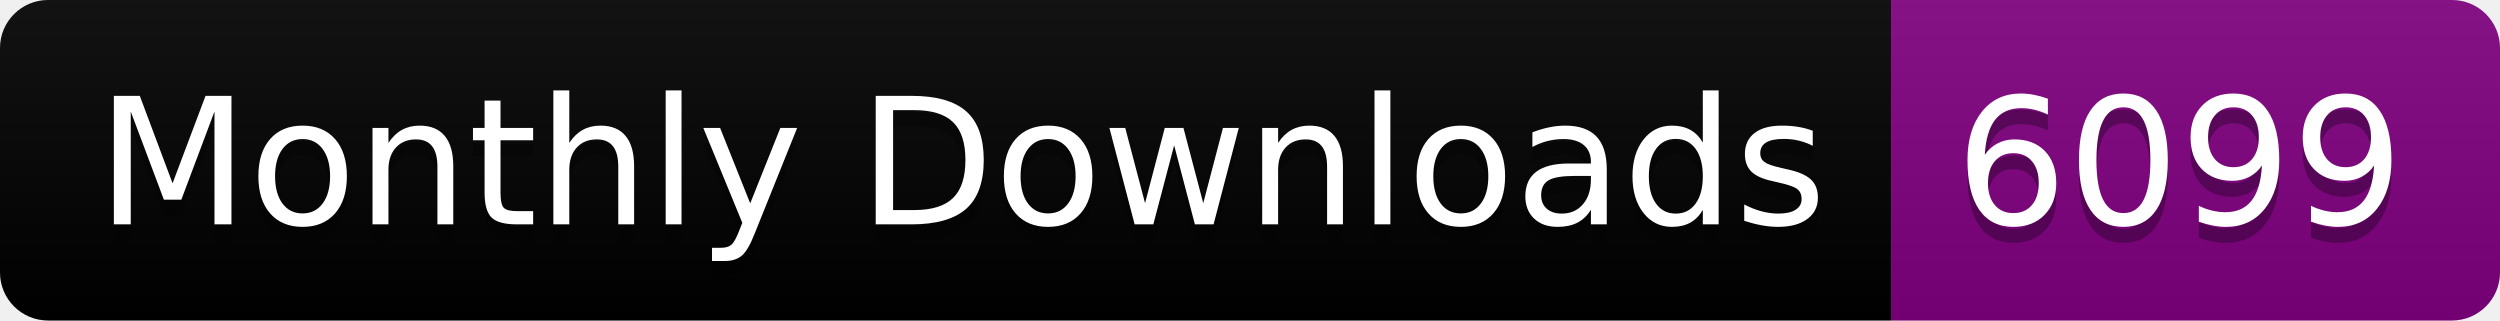
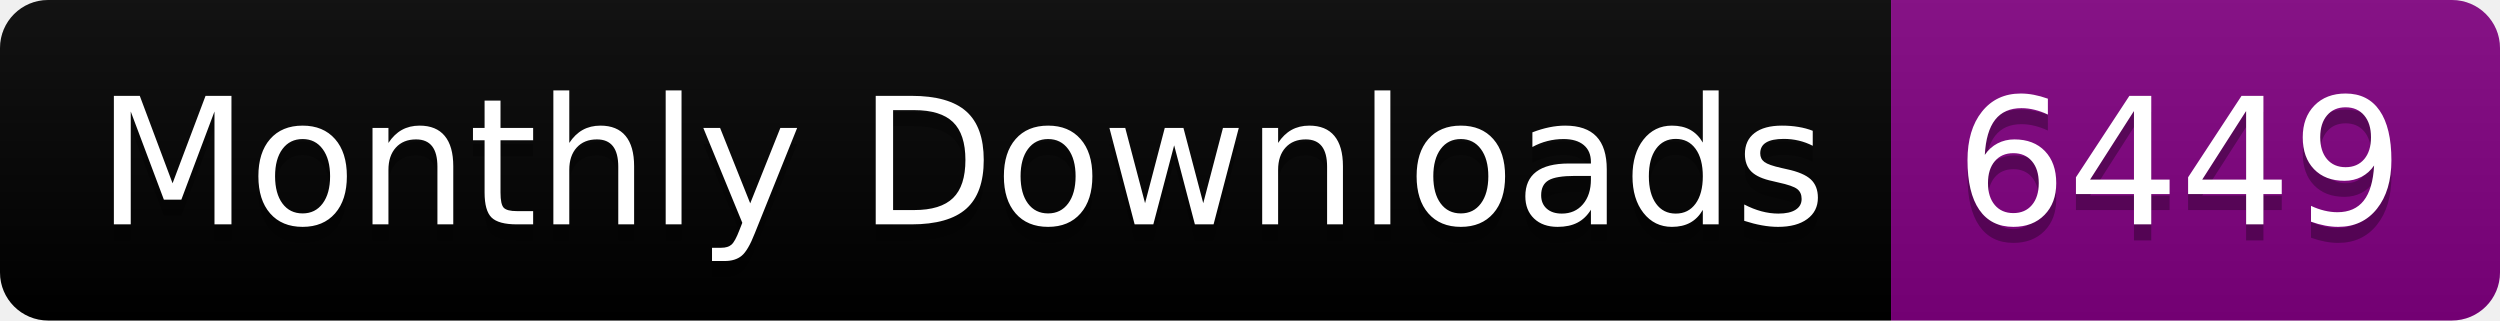
<svg xmlns="http://www.w3.org/2000/svg" width="156.0" height="20">
  <linearGradient id="smooth" x2="0" y2="100%">
    <stop offset="0" stop-color="#bbb" stop-opacity=".1" />
    <stop offset="1" stop-opacity=".1" />
  </linearGradient>
  <clipPath id="round">
    <rect width="156.0" height="20" rx="3" fill="#fff" />
  </clipPath>
  <g clip-path="url(#round)">
    <rect width="118.0" height="20" fill="black" />
    <rect x="118.0" width="38.0" height="20" fill="purple" />
    <rect width="156.0" height="20" fill="url(#smooth)" />
  </g>
  <g fill="#fff" text-anchor="middle" font-family="DejaVu Sans,Verdana,Geneva,sans-serif" font-size="110">
    <text x="600.0" y="150" fill="#010101" fill-opacity=".3" transform="scale(0.1)" textLength="1080.0" lengthAdjust="spacing">Monthly Downloads</text>
    <text x="600.0" y="140" transform="scale(0.1)" textLength="1080.0" lengthAdjust="spacing">Monthly Downloads</text>
-     <text x="1360.0" y="150" fill="#010101" fill-opacity=".3" transform="scale(0.1)" textLength="280.0" lengthAdjust="spacing">6099</text>
-     <text x="1360.0" y="140" transform="scale(0.1)" textLength="280.0" lengthAdjust="spacing">6099</text>
+     <text x="1360.0" y="150" fill="#010101" fill-opacity=".3" transform="scale(0.1)" textLength="280.0" lengthAdjust="spacing">6449</text>
+     <text x="1360.0" y="140" transform="scale(0.1)" textLength="280.0" lengthAdjust="spacing">6449</text>
  </g>
</svg>
